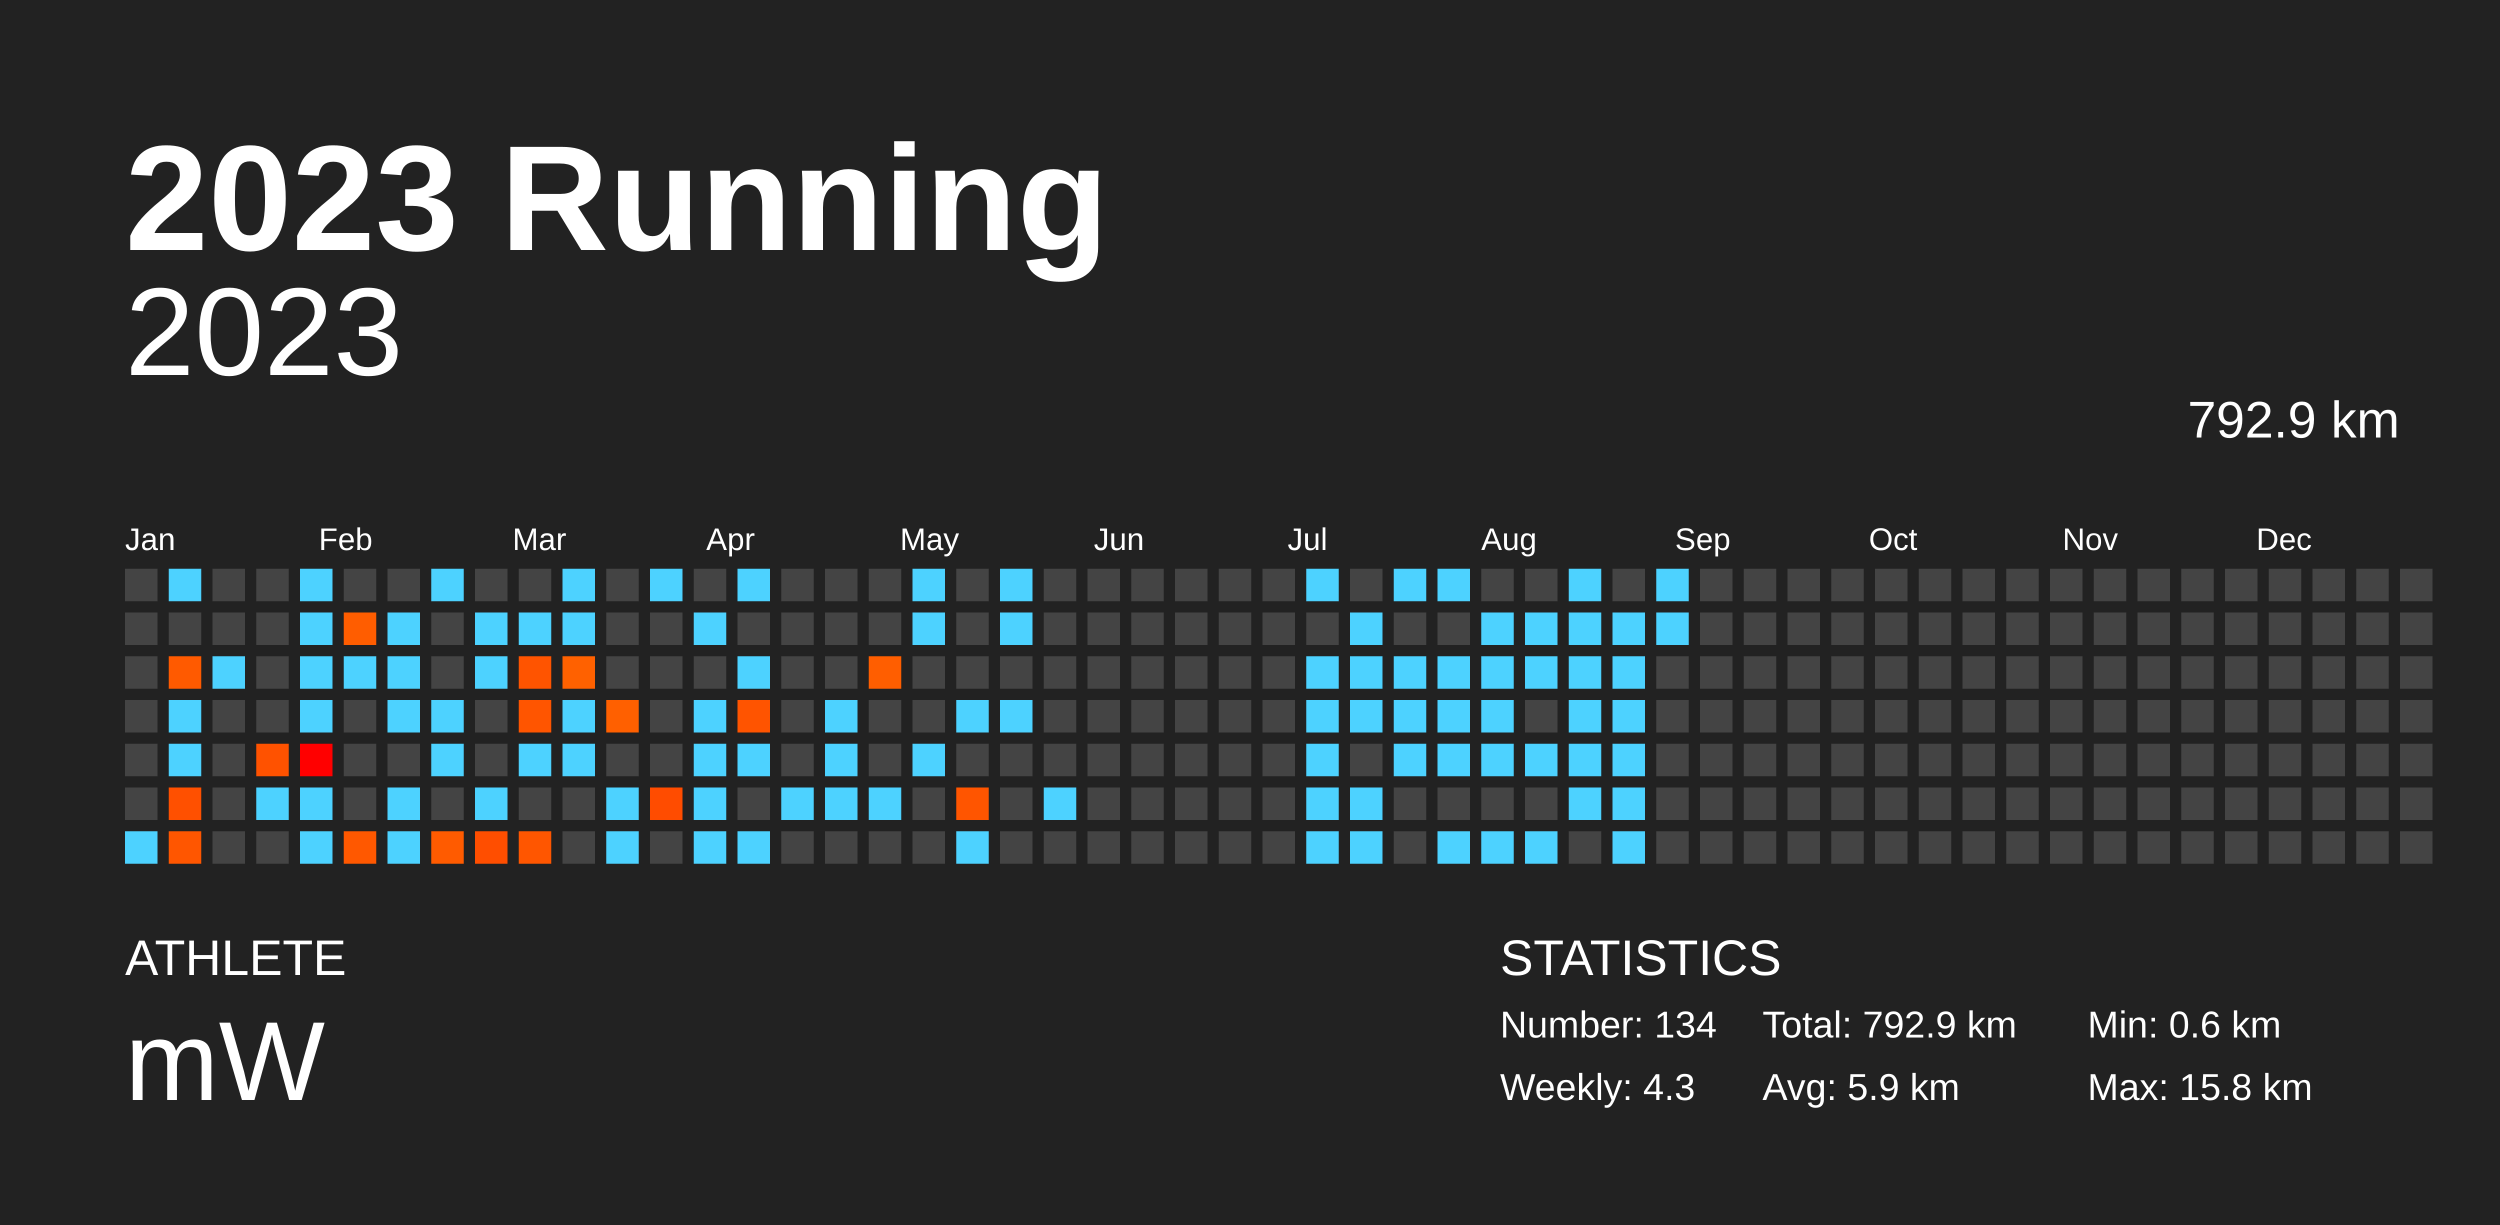
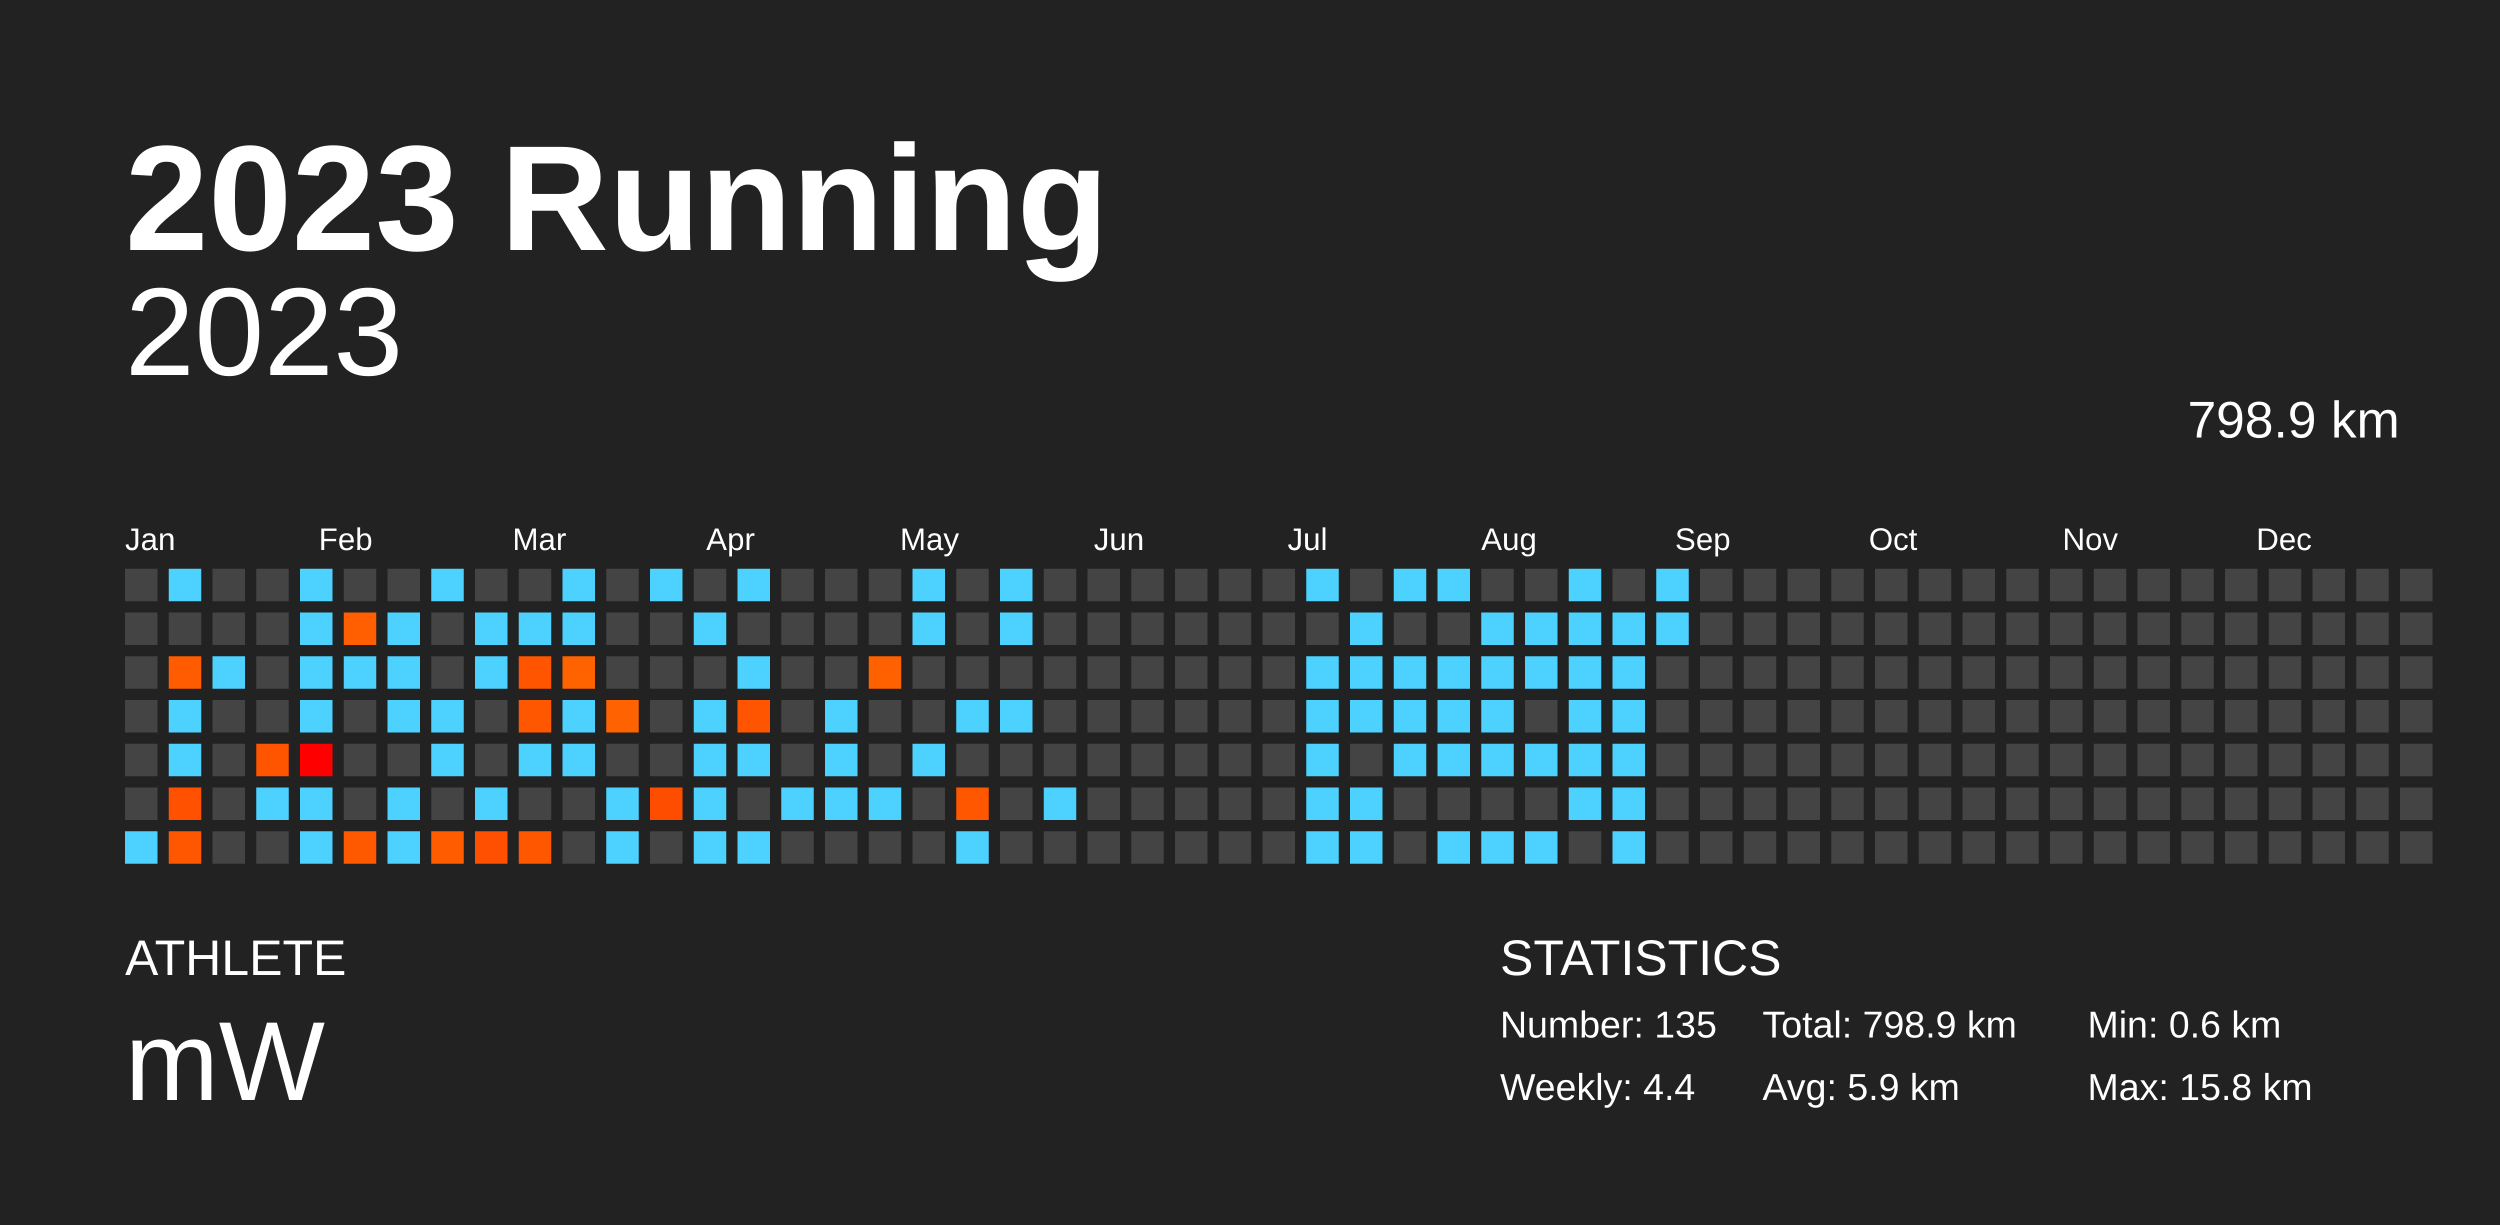
<svg xmlns="http://www.w3.org/2000/svg" baseProfile="full" height="98mm" version="1.1" viewBox="0,0,200,98" width="200mm">
  <defs />
  <rect fill="#222222" height="98" width="200" x="0" y="0" />
  <text fill="#FFFFFF" style="font-size:12px; font-family:Arial; font-weight:bold;" x="10" y="20">2023 Running</text>
  <text fill="#FFFFFF" style="font-size:4px; font-family:Arial" x="10" y="78">ATHLETE</text>
  <text fill="#FFFFFF" style="font-size:9px; font-family:Arial" x="10" y="88">mW</text>
  <text fill="#FFFFFF" style="font-size:4px; font-family:Arial" x="120" y="78">STATISTICS</text>
-   <text fill="#FFFFFF" style="font-size:3px; font-family:Arial" x="120" y="83">Number: 134</text>
-   <text fill="#FFFFFF" style="font-size:3px; font-family:Arial" x="120" y="88">Weekly: 4.3</text>
-   <text fill="#FFFFFF" style="font-size:3px; font-family:Arial" x="141" y="83">Total: 792.9 km</text>
+   <text fill="#FFFFFF" style="font-size:3px; font-family:Arial" x="120" y="83">Number: 135</text>
+   <text fill="#FFFFFF" style="font-size:3px; font-family:Arial" x="120" y="88">Weekly: 4.4</text>
+   <text fill="#FFFFFF" style="font-size:3px; font-family:Arial" x="141" y="83">Total: 798.9 km</text>
  <text fill="#FFFFFF" style="font-size:3px; font-family:Arial" x="141" y="88">Avg: 5.9 km</text>
  <text fill="#FFFFFF" style="font-size:3px; font-family:Arial" x="167" y="83">Min: 0.6 km</text>
  <text fill="#FFFFFF" style="font-size:3px; font-family:Arial" x="167" y="88">Max: 15.8 km</text>
  <text alignment-baseline="hanging" fill="#FFFFFF" style="font-size:10.0px; font-family:Arial;" x="10" y="30">2023</text>
-   <text alignment-baseline="hanging" fill="#FFFFFF" style="font-size:4.125px; font-family:Arial;" x="175" y="35">792.9 km</text>
+   <text alignment-baseline="hanging" fill="#FFFFFF" style="font-size:4.125px; font-family:Arial;" x="175" y="35">798.9 km</text>
  <text fill="#FFFFFF" style="font-size:2.5px; font-family:Arial" x="10.0" y="44">Jan</text>
  <text fill="#FFFFFF" style="font-size:2.5px; font-family:Arial" x="25.5" y="44">Feb</text>
  <text fill="#FFFFFF" style="font-size:2.5px; font-family:Arial" x="41.0" y="44">Mar</text>
  <text fill="#FFFFFF" style="font-size:2.5px; font-family:Arial" x="56.5" y="44">Apr</text>
  <text fill="#FFFFFF" style="font-size:2.5px; font-family:Arial" x="72.0" y="44">May</text>
  <text fill="#FFFFFF" style="font-size:2.5px; font-family:Arial" x="87.5" y="44">Jun</text>
  <text fill="#FFFFFF" style="font-size:2.5px; font-family:Arial" x="103.0" y="44">Jul</text>
  <text fill="#FFFFFF" style="font-size:2.5px; font-family:Arial" x="118.5" y="44">Aug</text>
  <text fill="#FFFFFF" style="font-size:2.5px; font-family:Arial" x="134.0" y="44">Sep</text>
  <text fill="#FFFFFF" style="font-size:2.5px; font-family:Arial" x="149.5" y="44">Oct</text>
  <text fill="#FFFFFF" style="font-size:2.5px; font-family:Arial" x="165.0" y="44">Nov</text>
  <text fill="#FFFFFF" style="font-size:2.5px; font-family:Arial" x="180.5" y="44">Dec</text>
  <rect fill="#444444" height="2.6" width="2.6" x="10.0" y="45.5" />
  <rect fill="#444444" height="2.6" width="2.6" x="10.0" y="49.0" />
  <rect fill="#444444" height="2.6" width="2.6" x="10.0" y="52.5" />
  <rect fill="#444444" height="2.6" width="2.6" x="10.0" y="56.0" />
  <rect fill="#444444" height="2.6" width="2.6" x="10.0" y="59.5" />
  <rect fill="#444444" height="2.6" width="2.6" x="10.0" y="63.0" />
  <rect fill="#4dd2ff" height="2.6" width="2.6" x="10.0" y="66.5" />
  <rect fill="#4dd2ff" height="2.6" width="2.6" x="13.5" y="45.5" />
  <rect fill="#444444" height="2.6" width="2.6" x="13.5" y="49.0" />
-   <rect fill="#ff5a00" height="2.6" width="2.6" x="13.5" y="52.5" />
+   <rect fill="#ff5b00" height="2.6" width="2.6" x="13.5" y="52.5" />
  <rect fill="#4dd2ff" height="2.6" width="2.6" x="13.5" y="56.0" />
  <rect fill="#4dd2ff" height="2.6" width="2.6" x="13.5" y="59.5" />
-   <rect fill="#ff5000" height="2.6" width="2.6" x="13.5" y="63.0" />
-   <rect fill="#ff5600" height="2.6" width="2.6" x="13.5" y="66.5" />
+   <rect fill="#ff5100" height="2.6" width="2.6" x="13.5" y="63.0" />
+   <rect fill="#ff5700" height="2.6" width="2.6" x="13.5" y="66.5" />
  <rect fill="#444444" height="2.6" width="2.6" x="17.0" y="45.5" />
  <rect fill="#444444" height="2.6" width="2.6" x="17.0" y="49.0" />
  <rect fill="#4dd2ff" height="2.6" width="2.6" x="17.0" y="52.5" />
  <rect fill="#444444" height="2.6" width="2.6" x="17.0" y="56.0" />
  <rect fill="#444444" height="2.6" width="2.6" x="17.0" y="59.5" />
  <rect fill="#444444" height="2.6" width="2.6" x="17.0" y="63.0" />
  <rect fill="#444444" height="2.6" width="2.6" x="17.0" y="66.5" />
  <rect fill="#444444" height="2.6" width="2.6" x="20.5" y="45.5" />
  <rect fill="#444444" height="2.6" width="2.6" x="20.5" y="49.0" />
  <rect fill="#444444" height="2.6" width="2.6" x="20.5" y="52.5" />
  <rect fill="#444444" height="2.6" width="2.6" x="20.5" y="56.0" />
-   <rect fill="#ff5200" height="2.6" width="2.6" x="20.5" y="59.5" />
+   <rect fill="#ff5400" height="2.6" width="2.6" x="20.5" y="59.5" />
  <rect fill="#4dd2ff" height="2.6" width="2.6" x="20.5" y="63.0" />
  <rect fill="#444444" height="2.6" width="2.6" x="20.5" y="66.5" />
  <rect fill="#4dd2ff" height="2.6" width="2.6" x="24.0" y="45.5" />
  <rect fill="#4dd2ff" height="2.6" width="2.6" x="24.0" y="49.0" />
  <rect fill="#4dd2ff" height="2.6" width="2.6" x="24.0" y="52.5" />
  <rect fill="#4dd2ff" height="2.6" width="2.6" x="24.0" y="56.0" />
  <rect fill="#ff0000" height="2.6" width="2.6" x="24.0" y="59.5" />
  <rect fill="#4dd2ff" height="2.6" width="2.6" x="24.0" y="63.0" />
  <rect fill="#4dd2ff" height="2.6" width="2.6" x="24.0" y="66.5" />
  <rect fill="#444444" height="2.6" width="2.6" x="27.5" y="45.5" />
-   <rect fill="#ff5d00" height="2.6" width="2.6" x="27.5" y="49.0" />
+   <rect fill="#ff5f00" height="2.6" width="2.6" x="27.5" y="49.0" />
  <rect fill="#4dd2ff" height="2.6" width="2.6" x="27.5" y="52.5" />
  <rect fill="#444444" height="2.6" width="2.6" x="27.5" y="56.0" />
  <rect fill="#444444" height="2.6" width="2.6" x="27.5" y="59.5" />
  <rect fill="#444444" height="2.6" width="2.6" x="27.5" y="63.0" />
-   <rect fill="#ff5800" height="2.6" width="2.6" x="27.5" y="66.5" />
+   <rect fill="#ff5900" height="2.6" width="2.6" x="27.5" y="66.5" />
  <rect fill="#444444" height="2.6" width="2.6" x="31.0" y="45.5" />
  <rect fill="#4dd2ff" height="2.6" width="2.6" x="31.0" y="49.0" />
  <rect fill="#4dd2ff" height="2.6" width="2.6" x="31.0" y="52.5" />
  <rect fill="#4dd2ff" height="2.6" width="2.6" x="31.0" y="56.0" />
  <rect fill="#444444" height="2.6" width="2.6" x="31.0" y="59.5" />
  <rect fill="#4dd2ff" height="2.6" width="2.6" x="31.0" y="63.0" />
  <rect fill="#4dd2ff" height="2.6" width="2.6" x="31.0" y="66.5" />
  <rect fill="#4dd2ff" height="2.6" width="2.6" x="34.5" y="45.5" />
  <rect fill="#444444" height="2.6" width="2.6" x="34.5" y="49.0" />
  <rect fill="#444444" height="2.6" width="2.6" x="34.5" y="52.5" />
  <rect fill="#4dd2ff" height="2.6" width="2.6" x="34.5" y="56.0" />
  <rect fill="#4dd2ff" height="2.6" width="2.6" x="34.5" y="59.5" />
  <rect fill="#444444" height="2.6" width="2.6" x="34.5" y="63.0" />
-   <rect fill="#ff5b00" height="2.6" width="2.6" x="34.5" y="66.5" />
+   <rect fill="#ff5c00" height="2.6" width="2.6" x="34.5" y="66.5" />
  <rect fill="#444444" height="2.6" width="2.6" x="38.0" y="45.5" />
  <rect fill="#4dd2ff" height="2.6" width="2.6" x="38.0" y="49.0" />
  <rect fill="#4dd2ff" height="2.6" width="2.6" x="38.0" y="52.5" />
  <rect fill="#444444" height="2.6" width="2.6" x="38.0" y="56.0" />
  <rect fill="#444444" height="2.6" width="2.6" x="38.0" y="59.5" />
  <rect fill="#4dd2ff" height="2.6" width="2.6" x="38.0" y="63.0" />
-   <rect fill="#ff4e00" height="2.6" width="2.6" x="38.0" y="66.5" />
+   <rect fill="#ff4f00" height="2.6" width="2.6" x="38.0" y="66.5" />
  <rect fill="#444444" height="2.6" width="2.6" x="41.5" y="45.5" />
  <rect fill="#4dd2ff" height="2.6" width="2.6" x="41.5" y="49.0" />
-   <rect fill="#ff5400" height="2.6" width="2.6" x="41.5" y="52.5" />
-   <rect fill="#ff5500" height="2.6" width="2.6" x="41.5" y="56.0" />
+   <rect fill="#ff5500" height="2.6" width="2.6" x="41.5" y="52.5" />
+   <rect fill="#ff5700" height="2.6" width="2.6" x="41.5" y="56.0" />
  <rect fill="#4dd2ff" height="2.6" width="2.6" x="41.5" y="59.5" />
  <rect fill="#444444" height="2.6" width="2.6" x="41.5" y="63.0" />
-   <rect fill="#ff5600" height="2.6" width="2.6" x="41.5" y="66.5" />
+   <rect fill="#ff5700" height="2.6" width="2.6" x="41.5" y="66.5" />
  <rect fill="#4dd2ff" height="2.6" width="2.6" x="45.0" y="45.5" />
  <rect fill="#4dd2ff" height="2.6" width="2.6" x="45.0" y="49.0" />
-   <rect fill="#ff6100" height="2.6" width="2.6" x="45.0" y="52.5" />
+   <rect fill="#ff6300" height="2.6" width="2.6" x="45.0" y="52.5" />
  <rect fill="#4dd2ff" height="2.6" width="2.6" x="45.0" y="56.0" />
  <rect fill="#4dd2ff" height="2.6" width="2.6" x="45.0" y="59.5" />
  <rect fill="#444444" height="2.6" width="2.6" x="45.0" y="63.0" />
  <rect fill="#444444" height="2.6" width="2.6" x="45.0" y="66.5" />
  <rect fill="#444444" height="2.6" width="2.6" x="48.5" y="45.5" />
  <rect fill="#444444" height="2.6" width="2.6" x="48.5" y="49.0" />
  <rect fill="#444444" height="2.6" width="2.6" x="48.5" y="52.5" />
-   <rect fill="#ff6000" height="2.6" width="2.6" x="48.5" y="56.0" />
+   <rect fill="#ff6200" height="2.6" width="2.6" x="48.5" y="56.0" />
  <rect fill="#444444" height="2.6" width="2.6" x="48.5" y="59.5" />
  <rect fill="#4dd2ff" height="2.6" width="2.6" x="48.5" y="63.0" />
  <rect fill="#4dd2ff" height="2.6" width="2.6" x="48.5" y="66.5" />
  <rect fill="#4dd2ff" height="2.6" width="2.6" x="52.0" y="45.5" />
  <rect fill="#444444" height="2.6" width="2.6" x="52.0" y="49.0" />
  <rect fill="#444444" height="2.6" width="2.6" x="52.0" y="52.5" />
  <rect fill="#444444" height="2.6" width="2.6" x="52.0" y="56.0" />
  <rect fill="#444444" height="2.6" width="2.6" x="52.0" y="59.5" />
-   <rect fill="#ff4c00" height="2.6" width="2.6" x="52.0" y="63.0" />
+   <rect fill="#ff4d00" height="2.6" width="2.6" x="52.0" y="63.0" />
  <rect fill="#444444" height="2.6" width="2.6" x="52.0" y="66.5" />
  <rect fill="#444444" height="2.6" width="2.6" x="55.5" y="45.5" />
  <rect fill="#4dd2ff" height="2.6" width="2.6" x="55.5" y="49.0" />
  <rect fill="#444444" height="2.6" width="2.6" x="55.5" y="52.5" />
  <rect fill="#4dd2ff" height="2.6" width="2.6" x="55.5" y="56.0" />
  <rect fill="#4dd2ff" height="2.6" width="2.6" x="55.5" y="59.5" />
  <rect fill="#4dd2ff" height="2.6" width="2.6" x="55.5" y="63.0" />
  <rect fill="#4dd2ff" height="2.6" width="2.6" x="55.5" y="66.5" />
  <rect fill="#4dd2ff" height="2.6" width="2.6" x="59.0" y="45.5" />
  <rect fill="#444444" height="2.6" width="2.6" x="59.0" y="49.0" />
  <rect fill="#4dd2ff" height="2.6" width="2.6" x="59.0" y="52.5" />
-   <rect fill="#ff5400" height="2.6" width="2.6" x="59.0" y="56.0" />
+   <rect fill="#ff5500" height="2.6" width="2.6" x="59.0" y="56.0" />
  <rect fill="#4dd2ff" height="2.6" width="2.6" x="59.0" y="59.5" />
  <rect fill="#444444" height="2.6" width="2.6" x="59.0" y="63.0" />
  <rect fill="#4dd2ff" height="2.6" width="2.6" x="59.0" y="66.5" />
  <rect fill="#444444" height="2.6" width="2.6" x="62.5" y="45.5" />
  <rect fill="#444444" height="2.6" width="2.6" x="62.5" y="49.0" />
  <rect fill="#444444" height="2.6" width="2.6" x="62.5" y="52.5" />
  <rect fill="#444444" height="2.6" width="2.6" x="62.5" y="56.0" />
  <rect fill="#444444" height="2.6" width="2.6" x="62.5" y="59.5" />
  <rect fill="#4dd2ff" height="2.6" width="2.6" x="62.5" y="63.0" />
  <rect fill="#444444" height="2.6" width="2.6" x="62.5" y="66.5" />
  <rect fill="#444444" height="2.6" width="2.6" x="66.0" y="45.5" />
  <rect fill="#444444" height="2.6" width="2.6" x="66.0" y="49.0" />
  <rect fill="#444444" height="2.6" width="2.6" x="66.0" y="52.5" />
  <rect fill="#4dd2ff" height="2.6" width="2.6" x="66.0" y="56.0" />
  <rect fill="#4dd2ff" height="2.6" width="2.6" x="66.0" y="59.5" />
  <rect fill="#4dd2ff" height="2.6" width="2.6" x="66.0" y="63.0" />
  <rect fill="#444444" height="2.6" width="2.6" x="66.0" y="66.5" />
  <rect fill="#444444" height="2.6" width="2.6" x="69.5" y="45.5" />
  <rect fill="#444444" height="2.6" width="2.6" x="69.5" y="49.0" />
-   <rect fill="#ff5e00" height="2.6" width="2.6" x="69.5" y="52.5" />
+   <rect fill="#ff6000" height="2.6" width="2.6" x="69.5" y="52.5" />
  <rect fill="#444444" height="2.6" width="2.6" x="69.5" y="56.0" />
  <rect fill="#444444" height="2.6" width="2.6" x="69.5" y="59.5" />
  <rect fill="#4dd2ff" height="2.6" width="2.6" x="69.5" y="63.0" />
  <rect fill="#444444" height="2.6" width="2.6" x="69.5" y="66.5" />
  <rect fill="#4dd2ff" height="2.6" width="2.6" x="73.0" y="45.5" />
  <rect fill="#4dd2ff" height="2.6" width="2.6" x="73.0" y="49.0" />
  <rect fill="#444444" height="2.6" width="2.6" x="73.0" y="52.5" />
  <rect fill="#444444" height="2.6" width="2.6" x="73.0" y="56.0" />
  <rect fill="#4dd2ff" height="2.6" width="2.6" x="73.0" y="59.5" />
  <rect fill="#444444" height="2.6" width="2.6" x="73.0" y="63.0" />
  <rect fill="#444444" height="2.6" width="2.6" x="73.0" y="66.5" />
  <rect fill="#444444" height="2.6" width="2.6" x="76.5" y="45.5" />
  <rect fill="#444444" height="2.6" width="2.6" x="76.5" y="49.0" />
  <rect fill="#444444" height="2.6" width="2.6" x="76.5" y="52.5" />
  <rect fill="#4dd2ff" height="2.6" width="2.6" x="76.5" y="56.0" />
  <rect fill="#444444" height="2.6" width="2.6" x="76.5" y="59.5" />
-   <rect fill="#ff5500" height="2.6" width="2.6" x="76.5" y="63.0" />
+   <rect fill="#ff5600" height="2.6" width="2.6" x="76.5" y="63.0" />
  <rect fill="#4dd2ff" height="2.6" width="2.6" x="76.5" y="66.5" />
  <rect fill="#4dd2ff" height="2.6" width="2.6" x="80.0" y="45.5" />
  <rect fill="#4dd2ff" height="2.6" width="2.6" x="80.0" y="49.0" />
  <rect fill="#444444" height="2.6" width="2.6" x="80.0" y="52.5" />
  <rect fill="#4dd2ff" height="2.6" width="2.6" x="80.0" y="56.0" />
  <rect fill="#444444" height="2.6" width="2.6" x="80.0" y="59.5" />
  <rect fill="#444444" height="2.6" width="2.6" x="80.0" y="63.0" />
  <rect fill="#444444" height="2.6" width="2.6" x="80.0" y="66.5" />
  <rect fill="#444444" height="2.6" width="2.6" x="83.5" y="45.5" />
  <rect fill="#444444" height="2.6" width="2.6" x="83.5" y="49.0" />
  <rect fill="#444444" height="2.6" width="2.6" x="83.5" y="52.5" />
  <rect fill="#444444" height="2.6" width="2.6" x="83.5" y="56.0" />
  <rect fill="#444444" height="2.6" width="2.6" x="83.5" y="59.5" />
  <rect fill="#4dd2ff" height="2.6" width="2.6" x="83.5" y="63.0" />
  <rect fill="#444444" height="2.6" width="2.6" x="83.5" y="66.5" />
  <rect fill="#444444" height="2.6" width="2.6" x="87.0" y="45.5" />
  <rect fill="#444444" height="2.6" width="2.6" x="87.0" y="49.0" />
  <rect fill="#444444" height="2.6" width="2.6" x="87.0" y="52.5" />
  <rect fill="#444444" height="2.6" width="2.6" x="87.0" y="56.0" />
  <rect fill="#444444" height="2.6" width="2.6" x="87.0" y="59.5" />
  <rect fill="#444444" height="2.6" width="2.6" x="87.0" y="63.0" />
  <rect fill="#444444" height="2.6" width="2.6" x="87.0" y="66.5" />
  <rect fill="#444444" height="2.6" width="2.6" x="90.5" y="45.5" />
  <rect fill="#444444" height="2.6" width="2.6" x="90.5" y="49.0" />
  <rect fill="#444444" height="2.6" width="2.6" x="90.5" y="52.5" />
  <rect fill="#444444" height="2.6" width="2.6" x="90.5" y="56.0" />
  <rect fill="#444444" height="2.6" width="2.6" x="90.5" y="59.5" />
  <rect fill="#444444" height="2.6" width="2.6" x="90.5" y="63.0" />
  <rect fill="#444444" height="2.6" width="2.6" x="90.5" y="66.5" />
  <rect fill="#444444" height="2.6" width="2.6" x="94.0" y="45.5" />
  <rect fill="#444444" height="2.6" width="2.6" x="94.0" y="49.0" />
  <rect fill="#444444" height="2.6" width="2.6" x="94.0" y="52.5" />
  <rect fill="#444444" height="2.6" width="2.6" x="94.0" y="56.0" />
  <rect fill="#444444" height="2.6" width="2.6" x="94.0" y="59.5" />
  <rect fill="#444444" height="2.6" width="2.6" x="94.0" y="63.0" />
  <rect fill="#444444" height="2.6" width="2.6" x="94.0" y="66.5" />
  <rect fill="#444444" height="2.6" width="2.6" x="97.5" y="45.5" />
  <rect fill="#444444" height="2.6" width="2.6" x="97.5" y="49.0" />
  <rect fill="#444444" height="2.6" width="2.6" x="97.5" y="52.5" />
  <rect fill="#444444" height="2.6" width="2.6" x="97.5" y="56.0" />
  <rect fill="#444444" height="2.6" width="2.6" x="97.5" y="59.5" />
  <rect fill="#444444" height="2.6" width="2.6" x="97.5" y="63.0" />
  <rect fill="#444444" height="2.6" width="2.6" x="97.5" y="66.5" />
  <rect fill="#444444" height="2.6" width="2.6" x="101.0" y="45.5" />
  <rect fill="#444444" height="2.6" width="2.6" x="101.0" y="49.0" />
  <rect fill="#444444" height="2.6" width="2.6" x="101.0" y="52.5" />
  <rect fill="#444444" height="2.6" width="2.6" x="101.0" y="56.0" />
  <rect fill="#444444" height="2.6" width="2.6" x="101.0" y="59.5" />
  <rect fill="#444444" height="2.6" width="2.6" x="101.0" y="63.0" />
  <rect fill="#444444" height="2.6" width="2.6" x="101.0" y="66.5" />
  <rect fill="#4dd2ff" height="2.6" width="2.6" x="104.5" y="45.5" />
  <rect fill="#444444" height="2.6" width="2.6" x="104.5" y="49.0" />
  <rect fill="#4dd2ff" height="2.6" width="2.6" x="104.5" y="52.5" />
  <rect fill="#4dd2ff" height="2.6" width="2.6" x="104.5" y="56.0" />
  <rect fill="#4dd2ff" height="2.6" width="2.6" x="104.5" y="59.5" />
  <rect fill="#4dd2ff" height="2.6" width="2.6" x="104.5" y="63.0" />
  <rect fill="#4dd2ff" height="2.6" width="2.6" x="104.5" y="66.5" />
  <rect fill="#444444" height="2.6" width="2.6" x="108.0" y="45.5" />
  <rect fill="#4dd2ff" height="2.6" width="2.6" x="108.0" y="49.0" />
  <rect fill="#4dd2ff" height="2.6" width="2.6" x="108.0" y="52.5" />
  <rect fill="#4dd2ff" height="2.6" width="2.6" x="108.0" y="56.0" />
  <rect fill="#444444" height="2.6" width="2.6" x="108.0" y="59.5" />
  <rect fill="#4dd2ff" height="2.6" width="2.6" x="108.0" y="63.0" />
  <rect fill="#4dd2ff" height="2.6" width="2.6" x="108.0" y="66.5" />
  <rect fill="#4dd2ff" height="2.6" width="2.6" x="111.5" y="45.5" />
  <rect fill="#444444" height="2.6" width="2.6" x="111.5" y="49.0" />
  <rect fill="#4dd2ff" height="2.6" width="2.6" x="111.5" y="52.5" />
  <rect fill="#4dd2ff" height="2.6" width="2.6" x="111.5" y="56.0" />
  <rect fill="#4dd2ff" height="2.6" width="2.6" x="111.5" y="59.5" />
  <rect fill="#444444" height="2.6" width="2.6" x="111.5" y="63.0" />
  <rect fill="#444444" height="2.6" width="2.6" x="111.5" y="66.5" />
  <rect fill="#4dd2ff" height="2.6" width="2.6" x="115.0" y="45.5" />
  <rect fill="#444444" height="2.6" width="2.6" x="115.0" y="49.0" />
  <rect fill="#4dd2ff" height="2.6" width="2.6" x="115.0" y="52.5" />
  <rect fill="#4dd2ff" height="2.6" width="2.6" x="115.0" y="56.0" />
  <rect fill="#4dd2ff" height="2.6" width="2.6" x="115.0" y="59.5" />
  <rect fill="#444444" height="2.6" width="2.6" x="115.0" y="63.0" />
  <rect fill="#4dd2ff" height="2.6" width="2.6" x="115.0" y="66.5" />
  <rect fill="#444444" height="2.6" width="2.6" x="118.5" y="45.5" />
  <rect fill="#4dd2ff" height="2.6" width="2.6" x="118.5" y="49.0" />
  <rect fill="#4dd2ff" height="2.6" width="2.6" x="118.5" y="52.5" />
  <rect fill="#4dd2ff" height="2.6" width="2.6" x="118.5" y="56.0" />
  <rect fill="#4dd2ff" height="2.6" width="2.6" x="118.5" y="59.5" />
  <rect fill="#444444" height="2.6" width="2.6" x="118.5" y="63.0" />
  <rect fill="#4dd2ff" height="2.6" width="2.6" x="118.5" y="66.5" />
  <rect fill="#444444" height="2.6" width="2.6" x="122.0" y="45.5" />
  <rect fill="#4dd2ff" height="2.6" width="2.6" x="122.0" y="49.0" />
  <rect fill="#4dd2ff" height="2.6" width="2.6" x="122.0" y="52.5" />
  <rect fill="#444444" height="2.6" width="2.6" x="122.0" y="56.0" />
  <rect fill="#4dd2ff" height="2.6" width="2.6" x="122.0" y="59.5" />
  <rect fill="#444444" height="2.6" width="2.6" x="122.0" y="63.0" />
  <rect fill="#4dd2ff" height="2.6" width="2.6" x="122.0" y="66.5" />
  <rect fill="#4dd2ff" height="2.6" width="2.6" x="125.5" y="45.5" />
  <rect fill="#4dd2ff" height="2.6" width="2.6" x="125.5" y="49.0" />
  <rect fill="#4dd2ff" height="2.6" width="2.6" x="125.5" y="52.5" />
  <rect fill="#4dd2ff" height="2.6" width="2.6" x="125.5" y="56.0" />
  <rect fill="#4dd2ff" height="2.6" width="2.6" x="125.5" y="59.5" />
  <rect fill="#4dd2ff" height="2.6" width="2.6" x="125.5" y="63.0" />
  <rect fill="#444444" height="2.6" width="2.6" x="125.5" y="66.5" />
  <rect fill="#444444" height="2.6" width="2.6" x="129.0" y="45.5" />
  <rect fill="#4dd2ff" height="2.6" width="2.6" x="129.0" y="49.0" />
  <rect fill="#4dd2ff" height="2.6" width="2.6" x="129.0" y="52.5" />
  <rect fill="#4dd2ff" height="2.6" width="2.6" x="129.0" y="56.0" />
  <rect fill="#4dd2ff" height="2.6" width="2.6" x="129.0" y="59.5" />
  <rect fill="#4dd2ff" height="2.6" width="2.6" x="129.0" y="63.0" />
  <rect fill="#4dd2ff" height="2.6" width="2.6" x="129.0" y="66.5" />
  <rect fill="#4dd2ff" height="2.6" width="2.6" x="132.5" y="45.5" />
  <rect fill="#4dd2ff" height="2.6" width="2.6" x="132.5" y="49.0" />
  <rect fill="#444444" height="2.6" width="2.6" x="132.5" y="52.5" />
  <rect fill="#444444" height="2.6" width="2.6" x="132.5" y="56.0" />
  <rect fill="#444444" height="2.6" width="2.6" x="132.5" y="59.5" />
  <rect fill="#444444" height="2.6" width="2.6" x="132.5" y="63.0" />
  <rect fill="#444444" height="2.6" width="2.6" x="132.5" y="66.5" />
  <rect fill="#444444" height="2.6" width="2.6" x="136.0" y="45.5" />
  <rect fill="#444444" height="2.6" width="2.6" x="136.0" y="49.0" />
  <rect fill="#444444" height="2.6" width="2.6" x="136.0" y="52.5" />
  <rect fill="#444444" height="2.6" width="2.6" x="136.0" y="56.0" />
  <rect fill="#444444" height="2.6" width="2.6" x="136.0" y="59.5" />
  <rect fill="#444444" height="2.6" width="2.6" x="136.0" y="63.0" />
  <rect fill="#444444" height="2.6" width="2.6" x="136.0" y="66.5" />
  <rect fill="#444444" height="2.6" width="2.6" x="139.5" y="45.5" />
  <rect fill="#444444" height="2.6" width="2.6" x="139.5" y="49.0" />
  <rect fill="#444444" height="2.6" width="2.6" x="139.5" y="52.5" />
  <rect fill="#444444" height="2.6" width="2.6" x="139.5" y="56.0" />
  <rect fill="#444444" height="2.6" width="2.6" x="139.5" y="59.5" />
  <rect fill="#444444" height="2.6" width="2.6" x="139.5" y="63.0" />
  <rect fill="#444444" height="2.6" width="2.6" x="139.5" y="66.5" />
  <rect fill="#444444" height="2.6" width="2.6" x="143.0" y="45.5" />
  <rect fill="#444444" height="2.6" width="2.6" x="143.0" y="49.0" />
  <rect fill="#444444" height="2.6" width="2.6" x="143.0" y="52.5" />
  <rect fill="#444444" height="2.6" width="2.6" x="143.0" y="56.0" />
  <rect fill="#444444" height="2.6" width="2.6" x="143.0" y="59.5" />
  <rect fill="#444444" height="2.6" width="2.6" x="143.0" y="63.0" />
  <rect fill="#444444" height="2.6" width="2.6" x="143.0" y="66.5" />
  <rect fill="#444444" height="2.6" width="2.6" x="146.5" y="45.5" />
  <rect fill="#444444" height="2.6" width="2.6" x="146.5" y="49.0" />
  <rect fill="#444444" height="2.6" width="2.6" x="146.5" y="52.5" />
  <rect fill="#444444" height="2.6" width="2.6" x="146.5" y="56.0" />
  <rect fill="#444444" height="2.6" width="2.6" x="146.5" y="59.5" />
  <rect fill="#444444" height="2.6" width="2.6" x="146.5" y="63.0" />
  <rect fill="#444444" height="2.6" width="2.6" x="146.5" y="66.5" />
  <rect fill="#444444" height="2.6" width="2.6" x="150.0" y="45.5" />
  <rect fill="#444444" height="2.6" width="2.6" x="150.0" y="49.0" />
  <rect fill="#444444" height="2.6" width="2.6" x="150.0" y="52.5" />
  <rect fill="#444444" height="2.6" width="2.6" x="150.0" y="56.0" />
  <rect fill="#444444" height="2.6" width="2.6" x="150.0" y="59.5" />
  <rect fill="#444444" height="2.6" width="2.6" x="150.0" y="63.0" />
  <rect fill="#444444" height="2.6" width="2.6" x="150.0" y="66.5" />
  <rect fill="#444444" height="2.6" width="2.6" x="153.5" y="45.5" />
  <rect fill="#444444" height="2.6" width="2.6" x="153.5" y="49.0" />
  <rect fill="#444444" height="2.6" width="2.6" x="153.5" y="52.5" />
  <rect fill="#444444" height="2.6" width="2.6" x="153.5" y="56.0" />
  <rect fill="#444444" height="2.6" width="2.6" x="153.5" y="59.5" />
  <rect fill="#444444" height="2.6" width="2.6" x="153.5" y="63.0" />
  <rect fill="#444444" height="2.6" width="2.6" x="153.5" y="66.5" />
  <rect fill="#444444" height="2.6" width="2.6" x="157.0" y="45.5" />
  <rect fill="#444444" height="2.6" width="2.6" x="157.0" y="49.0" />
  <rect fill="#444444" height="2.6" width="2.6" x="157.0" y="52.5" />
  <rect fill="#444444" height="2.6" width="2.6" x="157.0" y="56.0" />
  <rect fill="#444444" height="2.6" width="2.6" x="157.0" y="59.5" />
  <rect fill="#444444" height="2.6" width="2.6" x="157.0" y="63.0" />
  <rect fill="#444444" height="2.6" width="2.6" x="157.0" y="66.5" />
  <rect fill="#444444" height="2.6" width="2.6" x="160.5" y="45.5" />
  <rect fill="#444444" height="2.6" width="2.6" x="160.5" y="49.0" />
  <rect fill="#444444" height="2.6" width="2.6" x="160.5" y="52.5" />
  <rect fill="#444444" height="2.6" width="2.6" x="160.5" y="56.0" />
  <rect fill="#444444" height="2.6" width="2.6" x="160.5" y="59.5" />
  <rect fill="#444444" height="2.6" width="2.6" x="160.5" y="63.0" />
  <rect fill="#444444" height="2.6" width="2.6" x="160.5" y="66.5" />
  <rect fill="#444444" height="2.6" width="2.6" x="164.0" y="45.5" />
  <rect fill="#444444" height="2.6" width="2.6" x="164.0" y="49.0" />
  <rect fill="#444444" height="2.6" width="2.6" x="164.0" y="52.5" />
  <rect fill="#444444" height="2.6" width="2.6" x="164.0" y="56.0" />
  <rect fill="#444444" height="2.6" width="2.6" x="164.0" y="59.5" />
  <rect fill="#444444" height="2.6" width="2.6" x="164.0" y="63.0" />
  <rect fill="#444444" height="2.6" width="2.6" x="164.0" y="66.5" />
  <rect fill="#444444" height="2.6" width="2.6" x="167.5" y="45.5" />
  <rect fill="#444444" height="2.6" width="2.6" x="167.5" y="49.0" />
  <rect fill="#444444" height="2.6" width="2.6" x="167.5" y="52.5" />
  <rect fill="#444444" height="2.6" width="2.6" x="167.5" y="56.0" />
  <rect fill="#444444" height="2.6" width="2.6" x="167.5" y="59.5" />
  <rect fill="#444444" height="2.6" width="2.6" x="167.5" y="63.0" />
  <rect fill="#444444" height="2.6" width="2.6" x="167.5" y="66.5" />
  <rect fill="#444444" height="2.6" width="2.6" x="171.0" y="45.5" />
  <rect fill="#444444" height="2.6" width="2.6" x="171.0" y="49.0" />
  <rect fill="#444444" height="2.6" width="2.6" x="171.0" y="52.5" />
  <rect fill="#444444" height="2.6" width="2.6" x="171.0" y="56.0" />
  <rect fill="#444444" height="2.6" width="2.6" x="171.0" y="59.5" />
  <rect fill="#444444" height="2.6" width="2.6" x="171.0" y="63.0" />
  <rect fill="#444444" height="2.6" width="2.6" x="171.0" y="66.5" />
  <rect fill="#444444" height="2.6" width="2.6" x="174.5" y="45.5" />
  <rect fill="#444444" height="2.6" width="2.6" x="174.5" y="49.0" />
  <rect fill="#444444" height="2.6" width="2.6" x="174.5" y="52.5" />
  <rect fill="#444444" height="2.6" width="2.6" x="174.5" y="56.0" />
  <rect fill="#444444" height="2.6" width="2.6" x="174.5" y="59.5" />
  <rect fill="#444444" height="2.6" width="2.6" x="174.5" y="63.0" />
  <rect fill="#444444" height="2.6" width="2.6" x="174.5" y="66.5" />
  <rect fill="#444444" height="2.6" width="2.6" x="178.0" y="45.5" />
  <rect fill="#444444" height="2.6" width="2.6" x="178.0" y="49.0" />
  <rect fill="#444444" height="2.6" width="2.6" x="178.0" y="52.5" />
  <rect fill="#444444" height="2.6" width="2.6" x="178.0" y="56.0" />
  <rect fill="#444444" height="2.6" width="2.6" x="178.0" y="59.5" />
  <rect fill="#444444" height="2.6" width="2.6" x="178.0" y="63.0" />
  <rect fill="#444444" height="2.6" width="2.6" x="178.0" y="66.5" />
  <rect fill="#444444" height="2.6" width="2.6" x="181.5" y="45.5" />
  <rect fill="#444444" height="2.6" width="2.6" x="181.5" y="49.0" />
  <rect fill="#444444" height="2.6" width="2.6" x="181.5" y="52.5" />
  <rect fill="#444444" height="2.6" width="2.6" x="181.5" y="56.0" />
  <rect fill="#444444" height="2.6" width="2.6" x="181.5" y="59.5" />
  <rect fill="#444444" height="2.6" width="2.6" x="181.5" y="63.0" />
  <rect fill="#444444" height="2.6" width="2.6" x="181.5" y="66.5" />
  <rect fill="#444444" height="2.6" width="2.6" x="185.0" y="45.5" />
  <rect fill="#444444" height="2.6" width="2.6" x="185.0" y="49.0" />
  <rect fill="#444444" height="2.6" width="2.6" x="185.0" y="52.5" />
  <rect fill="#444444" height="2.6" width="2.6" x="185.0" y="56.0" />
  <rect fill="#444444" height="2.6" width="2.6" x="185.0" y="59.5" />
  <rect fill="#444444" height="2.6" width="2.6" x="185.0" y="63.0" />
  <rect fill="#444444" height="2.6" width="2.6" x="185.0" y="66.5" />
  <rect fill="#444444" height="2.6" width="2.6" x="188.5" y="45.5" />
  <rect fill="#444444" height="2.6" width="2.6" x="188.5" y="49.0" />
  <rect fill="#444444" height="2.6" width="2.6" x="188.5" y="52.5" />
  <rect fill="#444444" height="2.6" width="2.6" x="188.5" y="56.0" />
  <rect fill="#444444" height="2.6" width="2.6" x="188.5" y="59.5" />
  <rect fill="#444444" height="2.6" width="2.6" x="188.5" y="63.0" />
  <rect fill="#444444" height="2.6" width="2.6" x="188.5" y="66.5" />
  <rect fill="#444444" height="2.6" width="2.6" x="192.0" y="45.5" />
  <rect fill="#444444" height="2.6" width="2.6" x="192.0" y="49.0" />
  <rect fill="#444444" height="2.6" width="2.6" x="192.0" y="52.5" />
  <rect fill="#444444" height="2.6" width="2.6" x="192.0" y="56.0" />
  <rect fill="#444444" height="2.6" width="2.6" x="192.0" y="59.5" />
  <rect fill="#444444" height="2.6" width="2.6" x="192.0" y="63.0" />
  <rect fill="#444444" height="2.6" width="2.6" x="192.0" y="66.5" />
</svg>
